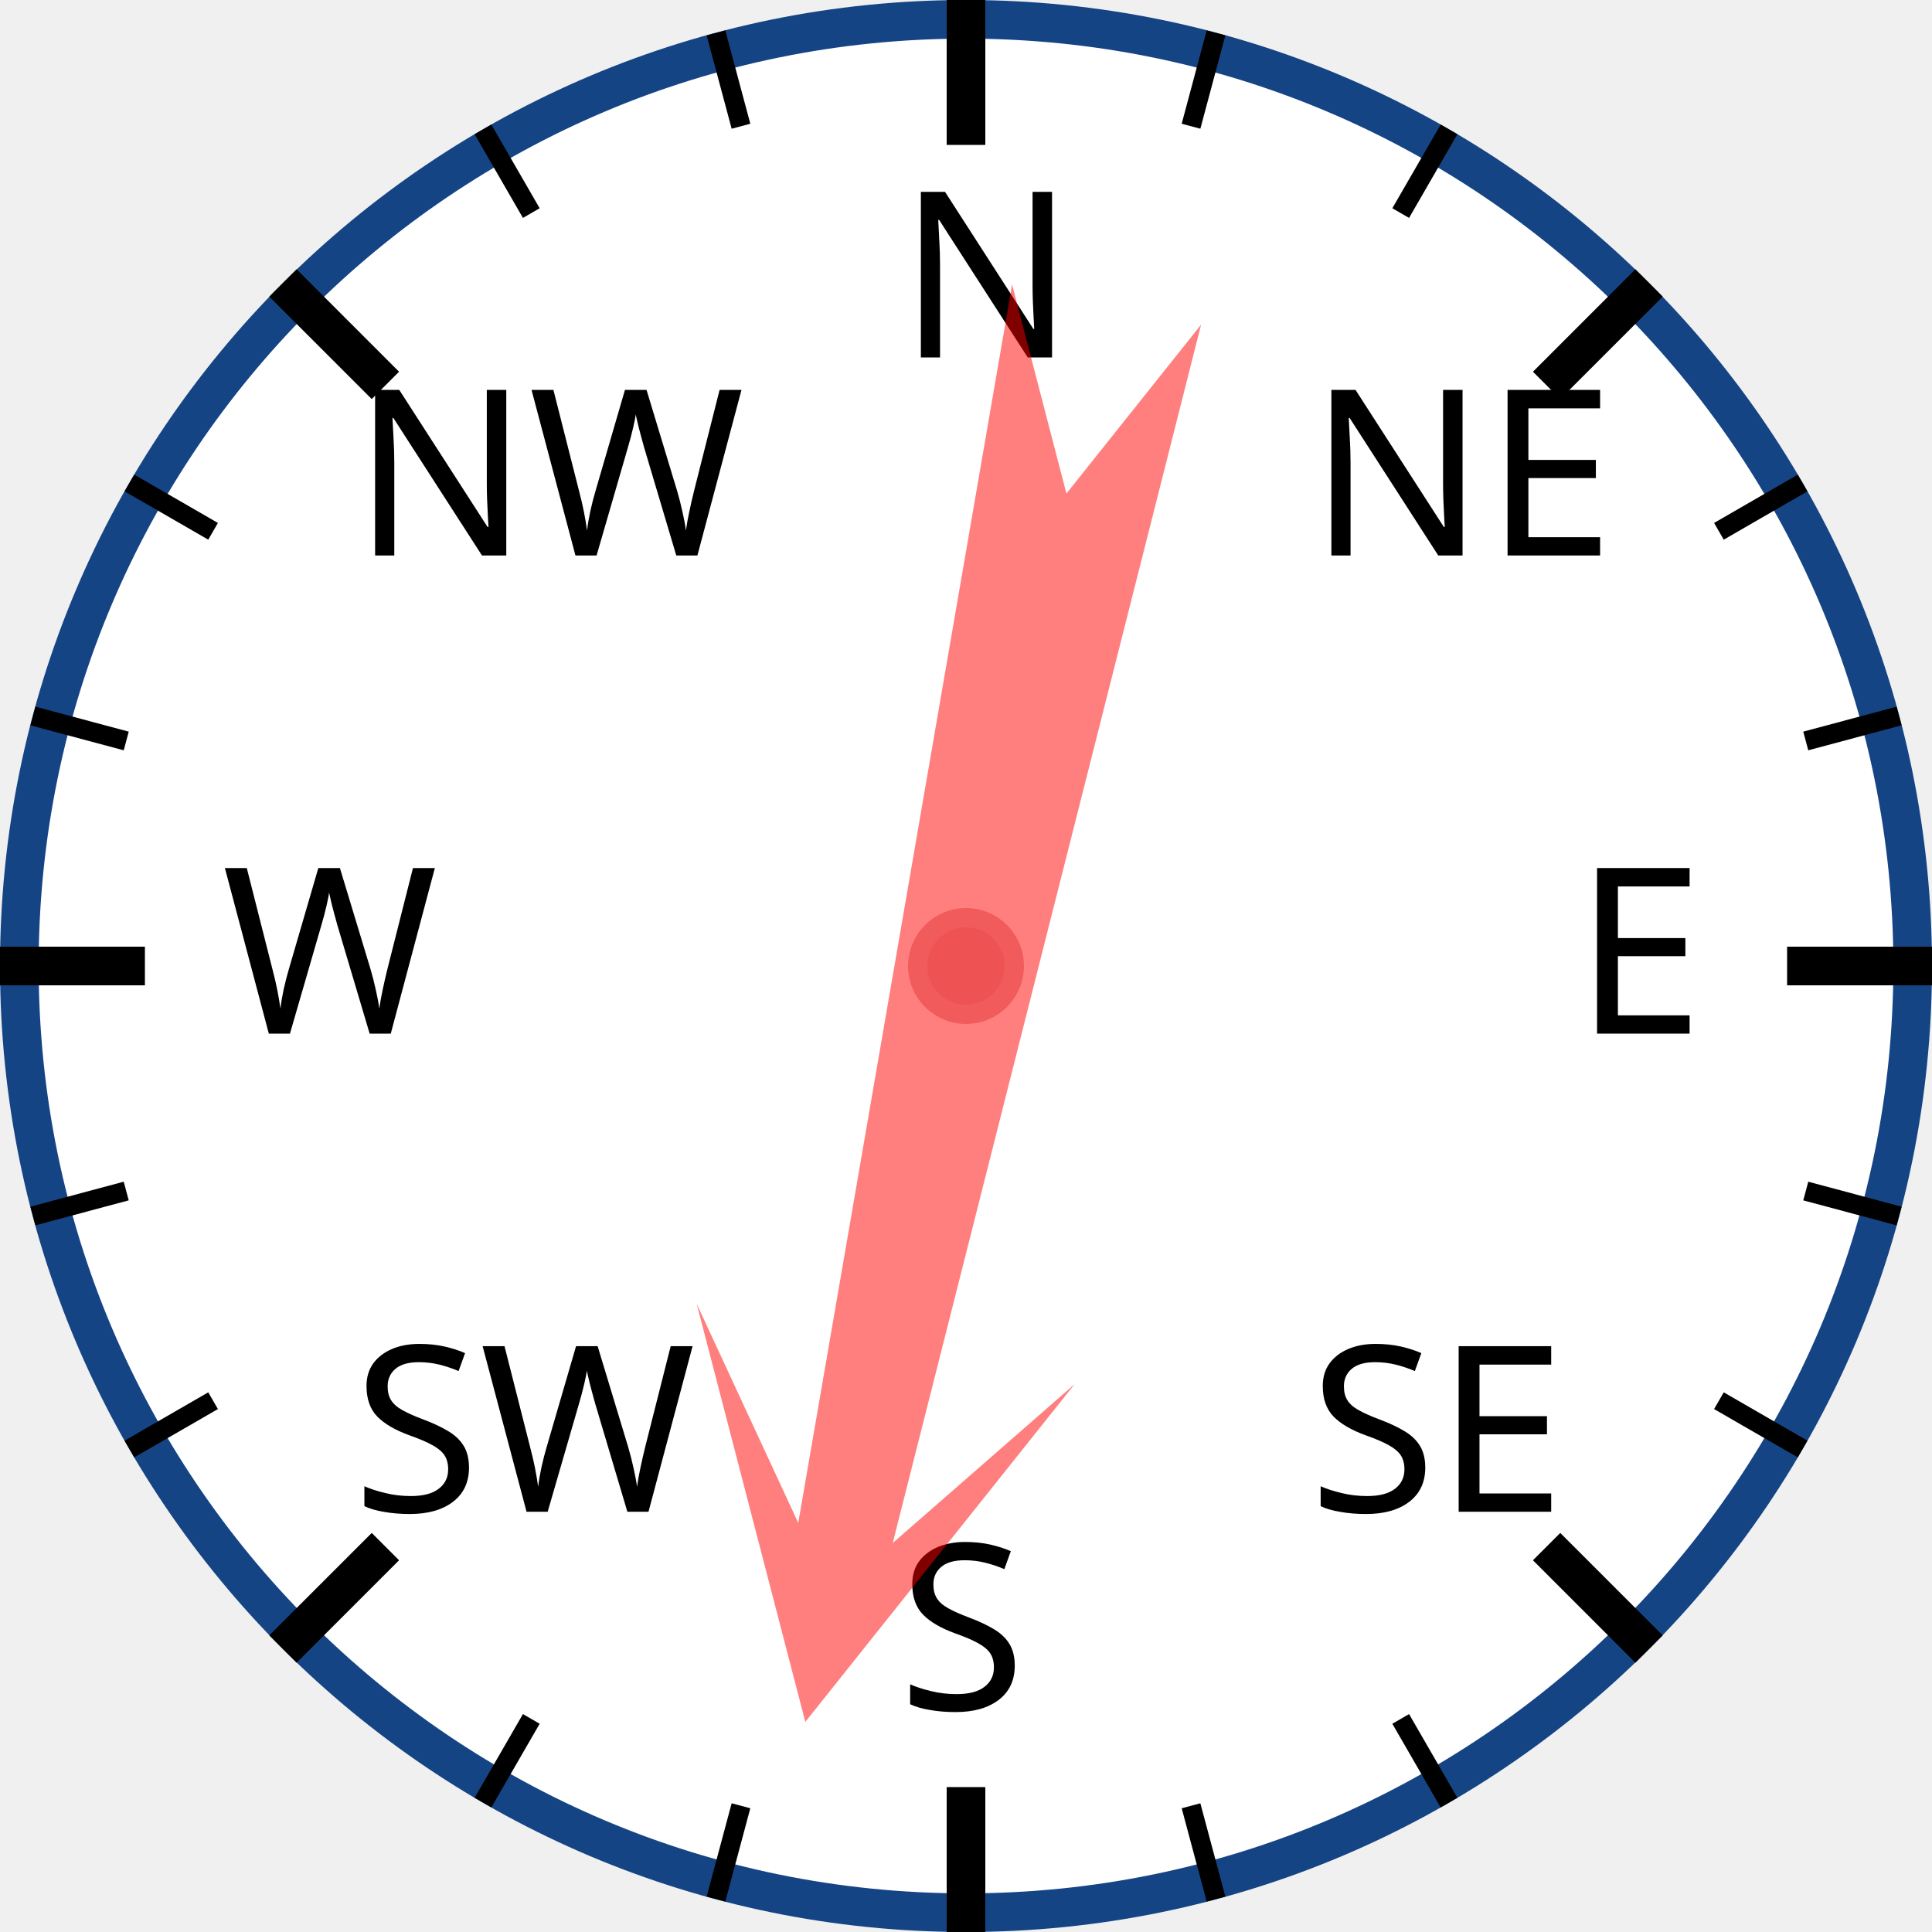
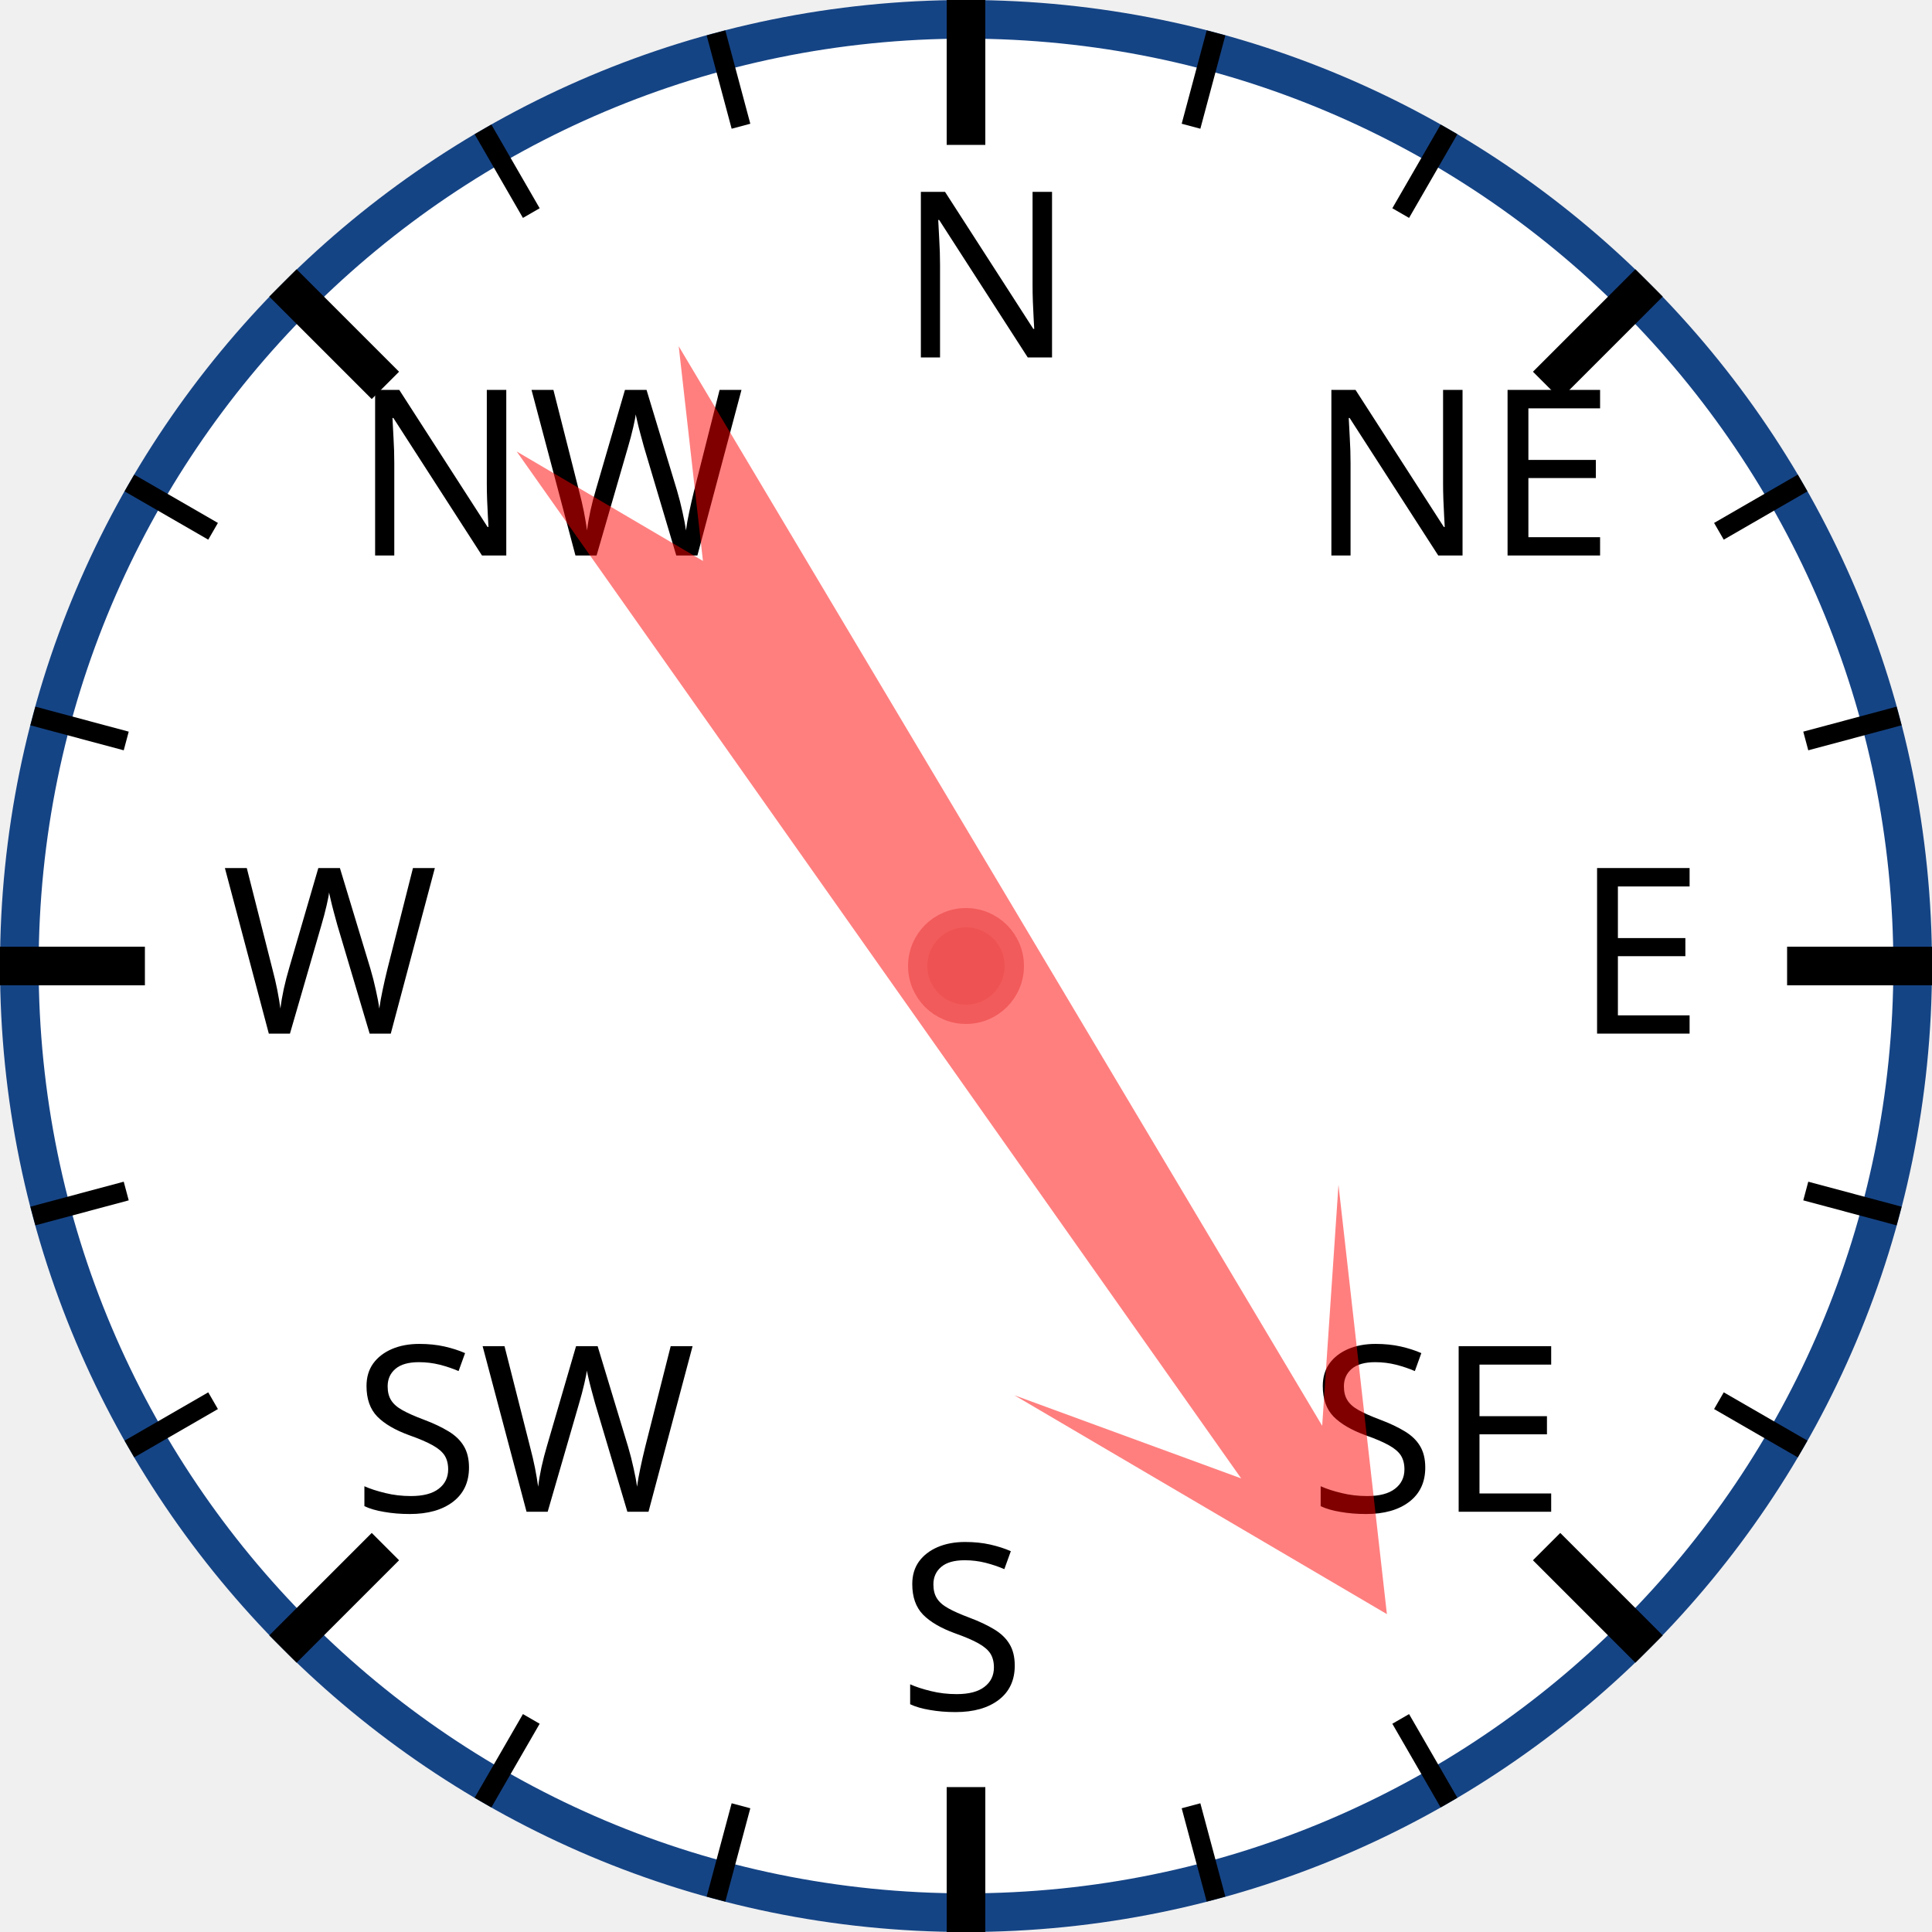
<svg xmlns="http://www.w3.org/2000/svg" width="120px" height="120px" viewBox="0 0 200 200">
  <circle cx="100" cy="100" r="98" style="fill: white; stroke: #154485; stroke-width: 4;" />
  <text x="93.0" y="37.0" style="font-family: sans-serif; font-size: 18pt;">N</text>
  <line x1="100.0" y1="0.0" x2="100.0" y2="15.0" style="stroke: black; stroke-width: 4;" />
  <line x1="74.118" y1="3.407" x2="76.706" y2="13.067" style="stroke: black; stroke-width: 2;" />
  <line x1="50" y1="13.397" x2="55" y2="22.058" style="stroke: black; stroke-width: 2;" />
  <text x="36.503" y="57.503" style="font-family: sans-serif; font-size: 18pt;">NW</text>
  <line x1="29.289" y1="29.289" x2="39.896" y2="39.896" style="stroke: black; stroke-width: 4;" />
  <line x1="13.397" y1="50" x2="22.058" y2="55" style="stroke: black; stroke-width: 2;" />
  <line x1="3.407" y1="74.118" x2="13.067" y2="76.706" style="stroke: black; stroke-width: 2;" />
  <text x="23.0" y="107.0" style="font-family: sans-serif; font-size: 18pt;">W</text>
  <line x1="0.0" y1="100.0" x2="15.0" y2="100.0" style="stroke: black; stroke-width: 4;" />
  <line x1="3.407" y1="125.882" x2="13.067" y2="123.294" style="stroke: black; stroke-width: 2;" />
  <line x1="13.397" y1="150" x2="22.058" y2="145" style="stroke: black; stroke-width: 2;" />
  <text x="36.503" y="156.497" style="font-family: sans-serif; font-size: 18pt;">SW</text>
  <line x1="29.289" y1="170.711" x2="39.896" y2="160.104" style="stroke: black; stroke-width: 4;" />
  <line x1="50" y1="186.603" x2="55" y2="177.942" style="stroke: black; stroke-width: 2;" />
  <line x1="74.118" y1="196.593" x2="76.706" y2="186.933" style="stroke: black; stroke-width: 2;" />
  <text x="93" y="177.0" style="font-family: sans-serif; font-size: 18pt;">S</text>
  <line x1="100" y1="200.0" x2="100" y2="185.0" style="stroke: black; stroke-width: 4;" />
  <line x1="125.882" y1="196.593" x2="123.294" y2="186.933" style="stroke: black; stroke-width: 2;" />
  <line x1="150.0" y1="186.603" x2="145.0" y2="177.942" style="stroke: black; stroke-width: 2;" />
  <text x="135.497" y="156.497" style="font-family: sans-serif; font-size: 18pt;">SE</text>
  <line x1="170.711" y1="170.711" x2="160.104" y2="160.104" style="stroke: black; stroke-width: 4;" />
  <line x1="186.603" y1="150" x2="177.942" y2="145" style="stroke: black; stroke-width: 2;" />
  <line x1="196.593" y1="125.882" x2="186.933" y2="123.294" style="stroke: black; stroke-width: 2;" />
  <text x="163.0" y="107" style="font-family: sans-serif; font-size: 18pt;">E</text>
  <line x1="200.0" y1="100" x2="185.0" y2="100" style="stroke: black; stroke-width: 4;" />
  <line x1="196.593" y1="74.118" x2="186.933" y2="76.706" style="stroke: black; stroke-width: 2;" />
  <line x1="186.603" y1="50" x2="177.942" y2="55" style="stroke: black; stroke-width: 2;" />
  <text x="135.497" y="57.503" style="font-family: sans-serif; font-size: 18pt;">NE</text>
  <line x1="170.711" y1="29.289" x2="160.104" y2="39.896" style="stroke: black; stroke-width: 4;" />
  <line x1="150" y1="13.397" x2="145" y2="22.058" style="stroke: black; stroke-width: 2;" />
  <line x1="125.882" y1="3.407" x2="123.294" y2="13.067" style="stroke: black; stroke-width: 2;" />
-   <polygon points="100 20 120 60 105 40 110 170 100 150 90 170 95 40 80 60" style="fill: red; fill-opacity: 0.5;" transform="rotate(192,100,100)" />
+   <polygon points="100 20 120 60 105 40 110 170 100 150 90 170 95 40 80 60" style="fill: red; fill-opacity: 0.5;" transform="rotate(147,100,100)" />
  <circle cx="100" cy="100" r="5" style="fill: #EE5252; stroke: #F25B5B; stroke-width: 2;" />
</svg>
